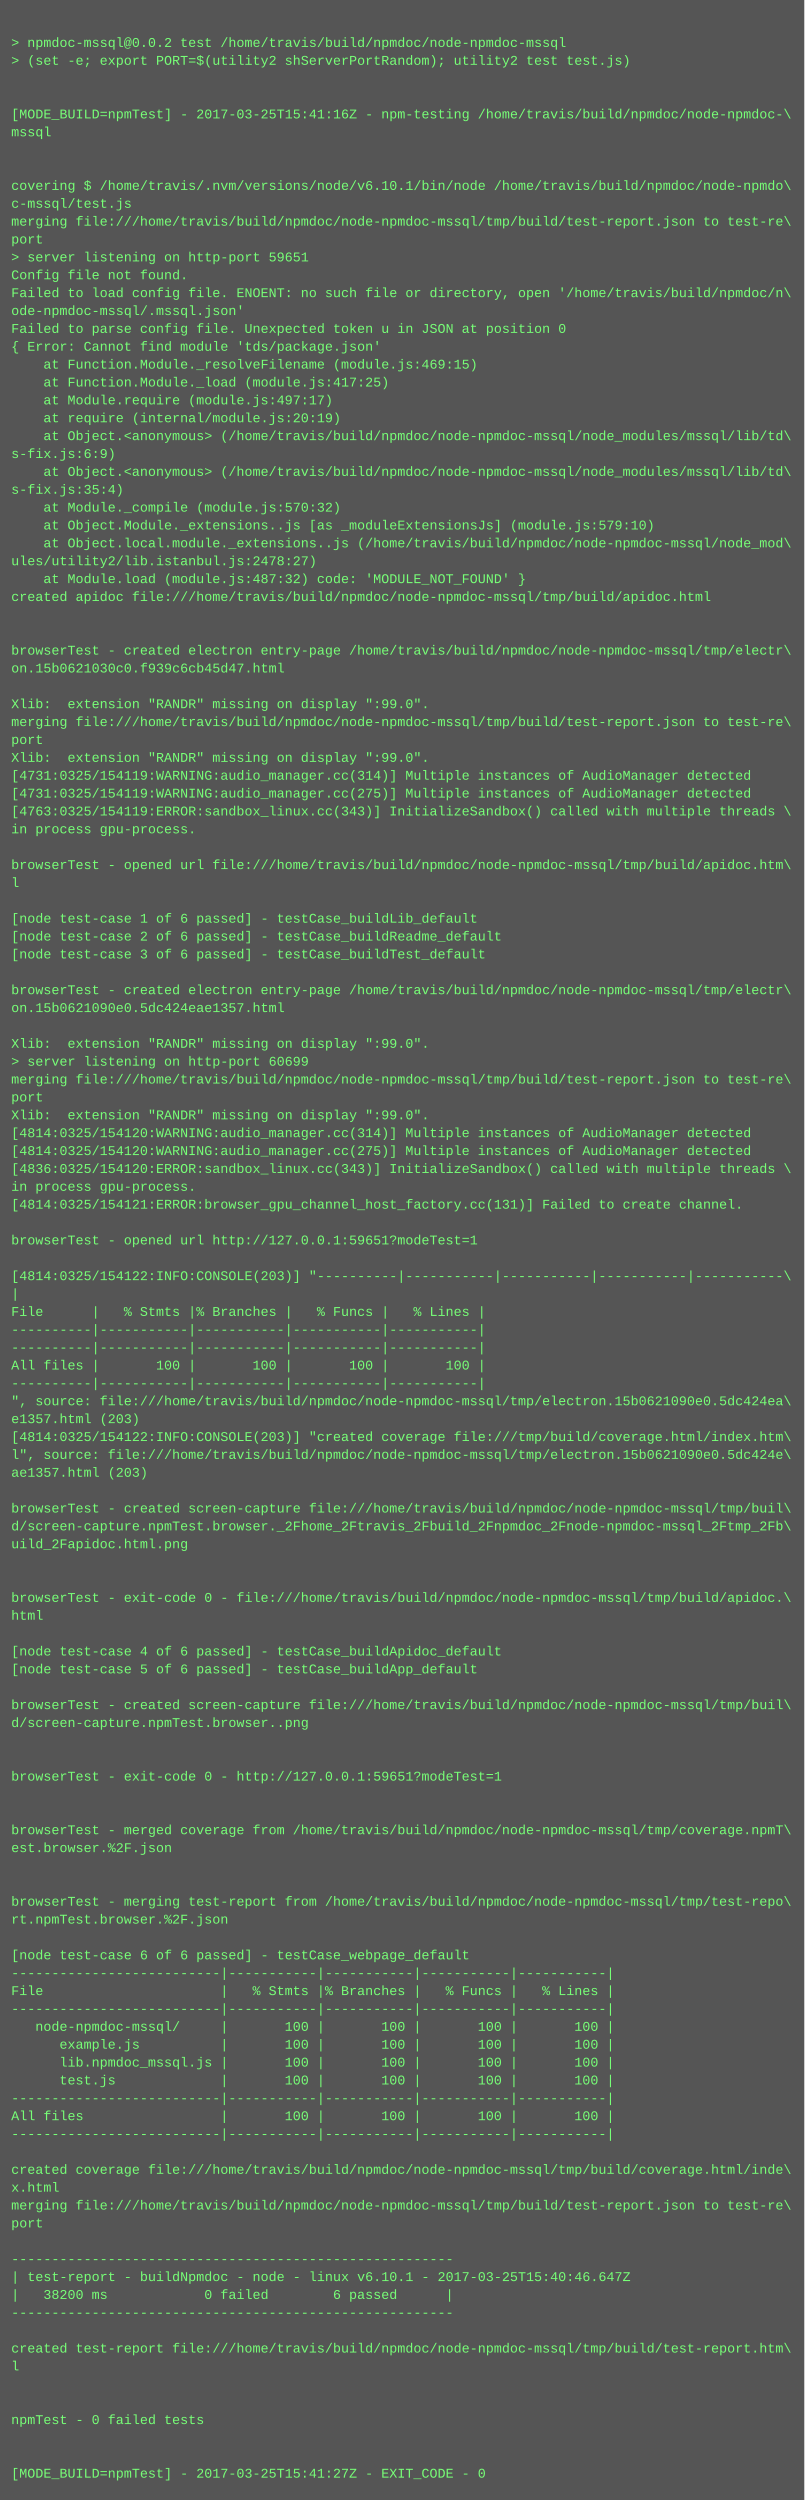
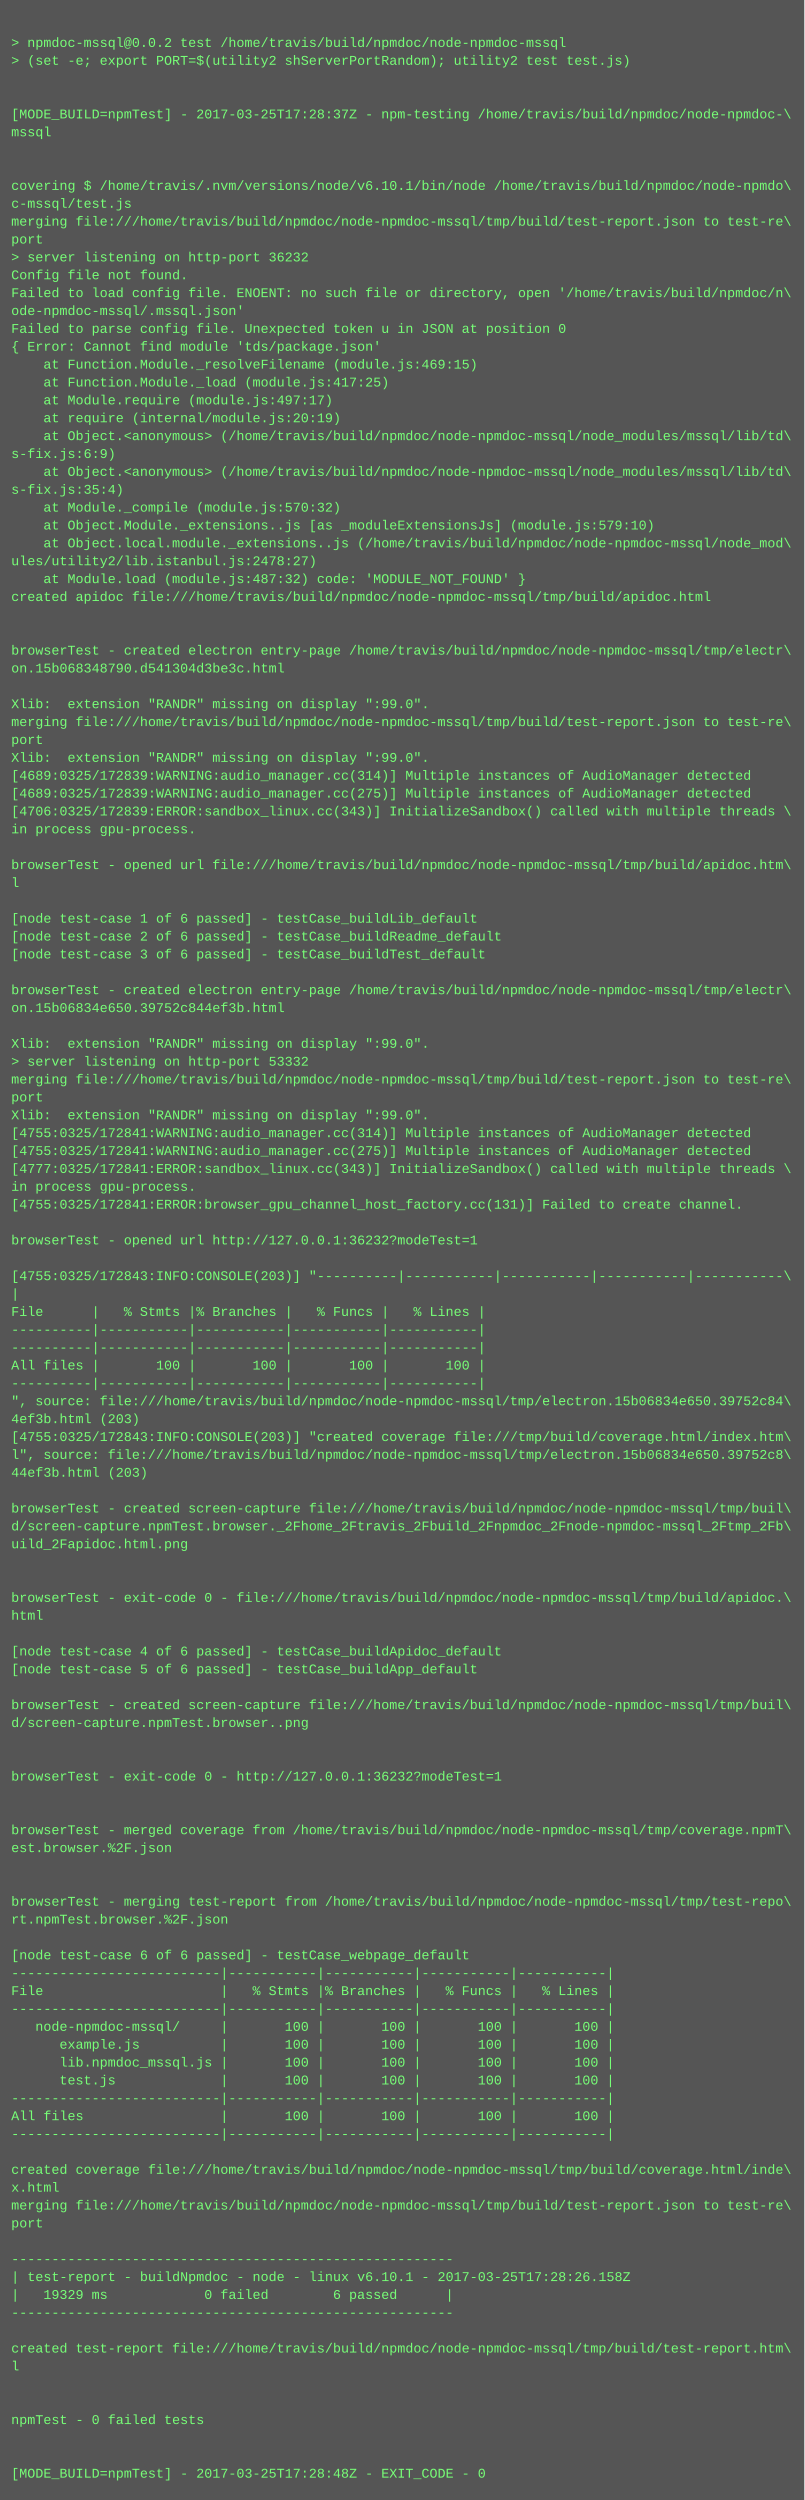
<svg xmlns="http://www.w3.org/2000/svg" height="2238" width="720">
  <rect height="2238" fill="#555" width="720" />
  <text fill="#7f7" font-family="Courier New" font-size="12" xml:space="preserve">
    <tspan x="10" y="26" />
    <tspan x="10" y="42">&gt; npmdoc-mssql@0.0.2 test /home/travis/build/npmdoc/node-npmdoc-mssql</tspan>
    <tspan x="10" y="58">&gt; (set -e; export PORT=$(utility2 shServerPortRandom); utility2 test test.js)</tspan>
    <tspan x="10" y="74" />
    <tspan x="10" y="90" />
-     <tspan x="10" y="106">[MODE_BUILD=npmTest] - 2017-03-25T15:41:16Z - npm-testing /home/travis/build/npmdoc/node-npmdoc-\</tspan>
+     <tspan x="10" y="106">[MODE_BUILD=npmTest] - 2017-03-25T17:28:37Z - npm-testing /home/travis/build/npmdoc/node-npmdoc-\</tspan>
    <tspan x="10" y="122">mssql</tspan>
    <tspan x="10" y="138" />
    <tspan x="10" y="154" />
    <tspan x="10" y="170">covering $ /home/travis/.nvm/versions/node/v6.10.1/bin/node /home/travis/build/npmdoc/node-npmdo\</tspan>
    <tspan x="10" y="186">c-mssql/test.js</tspan>
    <tspan x="10" y="202">merging file:///home/travis/build/npmdoc/node-npmdoc-mssql/tmp/build/test-report.json to test-re\</tspan>
    <tspan x="10" y="218">port</tspan>
-     <tspan x="10" y="234">&gt; server listening on http-port 59651</tspan>
+     <tspan x="10" y="234">&gt; server listening on http-port 36232</tspan>
    <tspan x="10" y="250">Config file not found.</tspan>
    <tspan x="10" y="266">Failed to load config file. ENOENT: no such file or directory, open '/home/travis/build/npmdoc/n\</tspan>
    <tspan x="10" y="282">ode-npmdoc-mssql/.mssql.json'</tspan>
    <tspan x="10" y="298">Failed to parse config file. Unexpected token u in JSON at position 0</tspan>
    <tspan x="10" y="314">{ Error: Cannot find module 'tds/package.json'</tspan>
    <tspan x="10" y="330">    at Function.Module._resolveFilename (module.js:469:15)</tspan>
    <tspan x="10" y="346">    at Function.Module._load (module.js:417:25)</tspan>
    <tspan x="10" y="362">    at Module.require (module.js:497:17)</tspan>
    <tspan x="10" y="378">    at require (internal/module.js:20:19)</tspan>
    <tspan x="10" y="394">    at Object.&lt;anonymous&gt; (/home/travis/build/npmdoc/node-npmdoc-mssql/node_modules/mssql/lib/td\</tspan>
    <tspan x="10" y="410">s-fix.js:6:9)</tspan>
    <tspan x="10" y="426">    at Object.&lt;anonymous&gt; (/home/travis/build/npmdoc/node-npmdoc-mssql/node_modules/mssql/lib/td\</tspan>
    <tspan x="10" y="442">s-fix.js:35:4)</tspan>
    <tspan x="10" y="458">    at Module._compile (module.js:570:32)</tspan>
    <tspan x="10" y="474">    at Object.Module._extensions..js [as _moduleExtensionsJs] (module.js:579:10)</tspan>
    <tspan x="10" y="490">    at Object.local.module._extensions..js (/home/travis/build/npmdoc/node-npmdoc-mssql/node_mod\</tspan>
    <tspan x="10" y="506">ules/utility2/lib.istanbul.js:2478:27)</tspan>
    <tspan x="10" y="522">    at Module.load (module.js:487:32) code: 'MODULE_NOT_FOUND' }</tspan>
    <tspan x="10" y="538">created apidoc file:///home/travis/build/npmdoc/node-npmdoc-mssql/tmp/build/apidoc.html</tspan>
    <tspan x="10" y="554" />
    <tspan x="10" y="570" />
    <tspan x="10" y="586">browserTest - created electron entry-page /home/travis/build/npmdoc/node-npmdoc-mssql/tmp/electr\</tspan>
-     <tspan x="10" y="602">on.15b0621030c0.f939c6cb45d47.html</tspan>
+     <tspan x="10" y="602">on.15b068348790.d541304d3be3c.html</tspan>
    <tspan x="10" y="618" />
    <tspan x="10" y="634">Xlib:  extension "RANDR" missing on display ":99.0".</tspan>
    <tspan x="10" y="650">merging file:///home/travis/build/npmdoc/node-npmdoc-mssql/tmp/build/test-report.json to test-re\</tspan>
    <tspan x="10" y="666">port</tspan>
    <tspan x="10" y="682">Xlib:  extension "RANDR" missing on display ":99.0".</tspan>
-     <tspan x="10" y="698">[4731:0325/154119:WARNING:audio_manager.cc(314)] Multiple instances of AudioManager detected</tspan>
-     <tspan x="10" y="714">[4731:0325/154119:WARNING:audio_manager.cc(275)] Multiple instances of AudioManager detected</tspan>
-     <tspan x="10" y="730">[4763:0325/154119:ERROR:sandbox_linux.cc(343)] InitializeSandbox() called with multiple threads \</tspan>
+     <tspan x="10" y="698">[4689:0325/172839:WARNING:audio_manager.cc(314)] Multiple instances of AudioManager detected</tspan>
+     <tspan x="10" y="714">[4689:0325/172839:WARNING:audio_manager.cc(275)] Multiple instances of AudioManager detected</tspan>
+     <tspan x="10" y="730">[4706:0325/172839:ERROR:sandbox_linux.cc(343)] InitializeSandbox() called with multiple threads \</tspan>
    <tspan x="10" y="746">in process gpu-process. </tspan>
    <tspan x="10" y="762" />
    <tspan x="10" y="778">browserTest - opened url file:///home/travis/build/npmdoc/node-npmdoc-mssql/tmp/build/apidoc.htm\</tspan>
    <tspan x="10" y="794">l</tspan>
    <tspan x="10" y="810" />
    <tspan x="10" y="826">[node test-case 1 of 6 passed] - testCase_buildLib_default</tspan>
    <tspan x="10" y="842">[node test-case 2 of 6 passed] - testCase_buildReadme_default</tspan>
    <tspan x="10" y="858">[node test-case 3 of 6 passed] - testCase_buildTest_default</tspan>
    <tspan x="10" y="874" />
    <tspan x="10" y="890">browserTest - created electron entry-page /home/travis/build/npmdoc/node-npmdoc-mssql/tmp/electr\</tspan>
-     <tspan x="10" y="906">on.15b0621090e0.5dc424eae1357.html</tspan>
+     <tspan x="10" y="906">on.15b06834e650.39752c844ef3b.html</tspan>
    <tspan x="10" y="922" />
    <tspan x="10" y="938">Xlib:  extension "RANDR" missing on display ":99.0".</tspan>
-     <tspan x="10" y="954">&gt; server listening on http-port 60699</tspan>
+     <tspan x="10" y="954">&gt; server listening on http-port 53332</tspan>
    <tspan x="10" y="970">merging file:///home/travis/build/npmdoc/node-npmdoc-mssql/tmp/build/test-report.json to test-re\</tspan>
    <tspan x="10" y="986">port</tspan>
    <tspan x="10" y="1002">Xlib:  extension "RANDR" missing on display ":99.0".</tspan>
-     <tspan x="10" y="1018">[4814:0325/154120:WARNING:audio_manager.cc(314)] Multiple instances of AudioManager detected</tspan>
-     <tspan x="10" y="1034">[4814:0325/154120:WARNING:audio_manager.cc(275)] Multiple instances of AudioManager detected</tspan>
-     <tspan x="10" y="1050">[4836:0325/154120:ERROR:sandbox_linux.cc(343)] InitializeSandbox() called with multiple threads \</tspan>
+     <tspan x="10" y="1018">[4755:0325/172841:WARNING:audio_manager.cc(314)] Multiple instances of AudioManager detected</tspan>
+     <tspan x="10" y="1034">[4755:0325/172841:WARNING:audio_manager.cc(275)] Multiple instances of AudioManager detected</tspan>
+     <tspan x="10" y="1050">[4777:0325/172841:ERROR:sandbox_linux.cc(343)] InitializeSandbox() called with multiple threads \</tspan>
    <tspan x="10" y="1066">in process gpu-process. </tspan>
-     <tspan x="10" y="1082">[4814:0325/154121:ERROR:browser_gpu_channel_host_factory.cc(131)] Failed to create channel.</tspan>
+     <tspan x="10" y="1082">[4755:0325/172841:ERROR:browser_gpu_channel_host_factory.cc(131)] Failed to create channel.</tspan>
    <tspan x="10" y="1098" />
-     <tspan x="10" y="1114">browserTest - opened url http://127.0.0.1:59651?modeTest=1</tspan>
+     <tspan x="10" y="1114">browserTest - opened url http://127.0.0.1:36232?modeTest=1</tspan>
    <tspan x="10" y="1130" />
-     <tspan x="10" y="1146">[4814:0325/154122:INFO:CONSOLE(203)] "----------|-----------|-----------|-----------|-----------\</tspan>
+     <tspan x="10" y="1146">[4755:0325/172843:INFO:CONSOLE(203)] "----------|-----------|-----------|-----------|-----------\</tspan>
    <tspan x="10" y="1162">|</tspan>
    <tspan x="10" y="1178">File      |   % Stmts |% Branches |   % Funcs |   % Lines |</tspan>
    <tspan x="10" y="1194">----------|-----------|-----------|-----------|-----------|</tspan>
    <tspan x="10" y="1210">----------|-----------|-----------|-----------|-----------|</tspan>
    <tspan x="10" y="1226">All files |       100 |       100 |       100 |       100 |</tspan>
    <tspan x="10" y="1242">----------|-----------|-----------|-----------|-----------|</tspan>
-     <tspan x="10" y="1258">", source: file:///home/travis/build/npmdoc/node-npmdoc-mssql/tmp/electron.15b0621090e0.5dc424ea\</tspan>
-     <tspan x="10" y="1274">e1357.html (203)</tspan>
-     <tspan x="10" y="1290">[4814:0325/154122:INFO:CONSOLE(203)] "created coverage file:///tmp/build/coverage.html/index.htm\</tspan>
-     <tspan x="10" y="1306">l", source: file:///home/travis/build/npmdoc/node-npmdoc-mssql/tmp/electron.15b0621090e0.5dc424e\</tspan>
-     <tspan x="10" y="1322">ae1357.html (203)</tspan>
+     <tspan x="10" y="1258">", source: file:///home/travis/build/npmdoc/node-npmdoc-mssql/tmp/electron.15b06834e650.39752c84\</tspan>
+     <tspan x="10" y="1274">4ef3b.html (203)</tspan>
+     <tspan x="10" y="1290">[4755:0325/172843:INFO:CONSOLE(203)] "created coverage file:///tmp/build/coverage.html/index.htm\</tspan>
+     <tspan x="10" y="1306">l", source: file:///home/travis/build/npmdoc/node-npmdoc-mssql/tmp/electron.15b06834e650.39752c8\</tspan>
+     <tspan x="10" y="1322">44ef3b.html (203)</tspan>
    <tspan x="10" y="1338" />
    <tspan x="10" y="1354">browserTest - created screen-capture file:///home/travis/build/npmdoc/node-npmdoc-mssql/tmp/buil\</tspan>
    <tspan x="10" y="1370">d/screen-capture.npmTest.browser._2Fhome_2Ftravis_2Fbuild_2Fnpmdoc_2Fnode-npmdoc-mssql_2Ftmp_2Fb\</tspan>
    <tspan x="10" y="1386">uild_2Fapidoc.html.png</tspan>
    <tspan x="10" y="1402" />
    <tspan x="10" y="1418" />
    <tspan x="10" y="1434">browserTest - exit-code 0 - file:///home/travis/build/npmdoc/node-npmdoc-mssql/tmp/build/apidoc.\</tspan>
    <tspan x="10" y="1450">html</tspan>
    <tspan x="10" y="1466" />
    <tspan x="10" y="1482">[node test-case 4 of 6 passed] - testCase_buildApidoc_default</tspan>
    <tspan x="10" y="1498">[node test-case 5 of 6 passed] - testCase_buildApp_default</tspan>
    <tspan x="10" y="1514" />
    <tspan x="10" y="1530">browserTest - created screen-capture file:///home/travis/build/npmdoc/node-npmdoc-mssql/tmp/buil\</tspan>
    <tspan x="10" y="1546">d/screen-capture.npmTest.browser..png</tspan>
    <tspan x="10" y="1562" />
    <tspan x="10" y="1578" />
-     <tspan x="10" y="1594">browserTest - exit-code 0 - http://127.0.0.1:59651?modeTest=1</tspan>
+     <tspan x="10" y="1594">browserTest - exit-code 0 - http://127.0.0.1:36232?modeTest=1</tspan>
    <tspan x="10" y="1610" />
    <tspan x="10" y="1626" />
    <tspan x="10" y="1642">browserTest - merged coverage from /home/travis/build/npmdoc/node-npmdoc-mssql/tmp/coverage.npmT\</tspan>
    <tspan x="10" y="1658">est.browser.%2F.json</tspan>
    <tspan x="10" y="1674" />
    <tspan x="10" y="1690" />
    <tspan x="10" y="1706">browserTest - merging test-report from /home/travis/build/npmdoc/node-npmdoc-mssql/tmp/test-repo\</tspan>
    <tspan x="10" y="1722">rt.npmTest.browser.%2F.json</tspan>
    <tspan x="10" y="1738" />
    <tspan x="10" y="1754">[node test-case 6 of 6 passed] - testCase_webpage_default</tspan>
    <tspan x="10" y="1770">--------------------------|-----------|-----------|-----------|-----------|</tspan>
    <tspan x="10" y="1786">File                      |   % Stmts |% Branches |   % Funcs |   % Lines |</tspan>
    <tspan x="10" y="1802">--------------------------|-----------|-----------|-----------|-----------|</tspan>
    <tspan x="10" y="1818">   node-npmdoc-mssql/     |       100 |       100 |       100 |       100 |</tspan>
    <tspan x="10" y="1834">      example.js          |       100 |       100 |       100 |       100 |</tspan>
    <tspan x="10" y="1850">      lib.npmdoc_mssql.js |       100 |       100 |       100 |       100 |</tspan>
    <tspan x="10" y="1866">      test.js             |       100 |       100 |       100 |       100 |</tspan>
    <tspan x="10" y="1882">--------------------------|-----------|-----------|-----------|-----------|</tspan>
    <tspan x="10" y="1898">All files                 |       100 |       100 |       100 |       100 |</tspan>
    <tspan x="10" y="1914">--------------------------|-----------|-----------|-----------|-----------|</tspan>
    <tspan x="10" y="1930" />
    <tspan x="10" y="1946">created coverage file:///home/travis/build/npmdoc/node-npmdoc-mssql/tmp/build/coverage.html/inde\</tspan>
    <tspan x="10" y="1962">x.html</tspan>
    <tspan x="10" y="1978">merging file:///home/travis/build/npmdoc/node-npmdoc-mssql/tmp/build/test-report.json to test-re\</tspan>
    <tspan x="10" y="1994">port</tspan>
    <tspan x="10" y="2010" />
    <tspan x="10" y="2026">-------------------------------------------------------</tspan>
-     <tspan x="10" y="2042">| test-report - buildNpmdoc - node - linux v6.10.1 - 2017-03-25T15:40:46.647Z</tspan>
-     <tspan x="10" y="2058">|   38200 ms            0 failed        6 passed      |</tspan>
+     <tspan x="10" y="2042">| test-report - buildNpmdoc - node - linux v6.10.1 - 2017-03-25T17:28:26.158Z</tspan>
+     <tspan x="10" y="2058">|   19329 ms            0 failed        6 passed      |</tspan>
    <tspan x="10" y="2074">-------------------------------------------------------</tspan>
    <tspan x="10" y="2090" />
    <tspan x="10" y="2106">created test-report file:///home/travis/build/npmdoc/node-npmdoc-mssql/tmp/build/test-report.htm\</tspan>
    <tspan x="10" y="2122">l</tspan>
    <tspan x="10" y="2138" />
    <tspan x="10" y="2154" />
    <tspan x="10" y="2170">npmTest - 0 failed tests</tspan>
    <tspan x="10" y="2186" />
    <tspan x="10" y="2202" />
-     <tspan x="10" y="2218">[MODE_BUILD=npmTest] - 2017-03-25T15:41:27Z - EXIT_CODE - 0</tspan>
+     <tspan x="10" y="2218">[MODE_BUILD=npmTest] - 2017-03-25T17:28:48Z - EXIT_CODE - 0</tspan>
  </text>
</svg>
